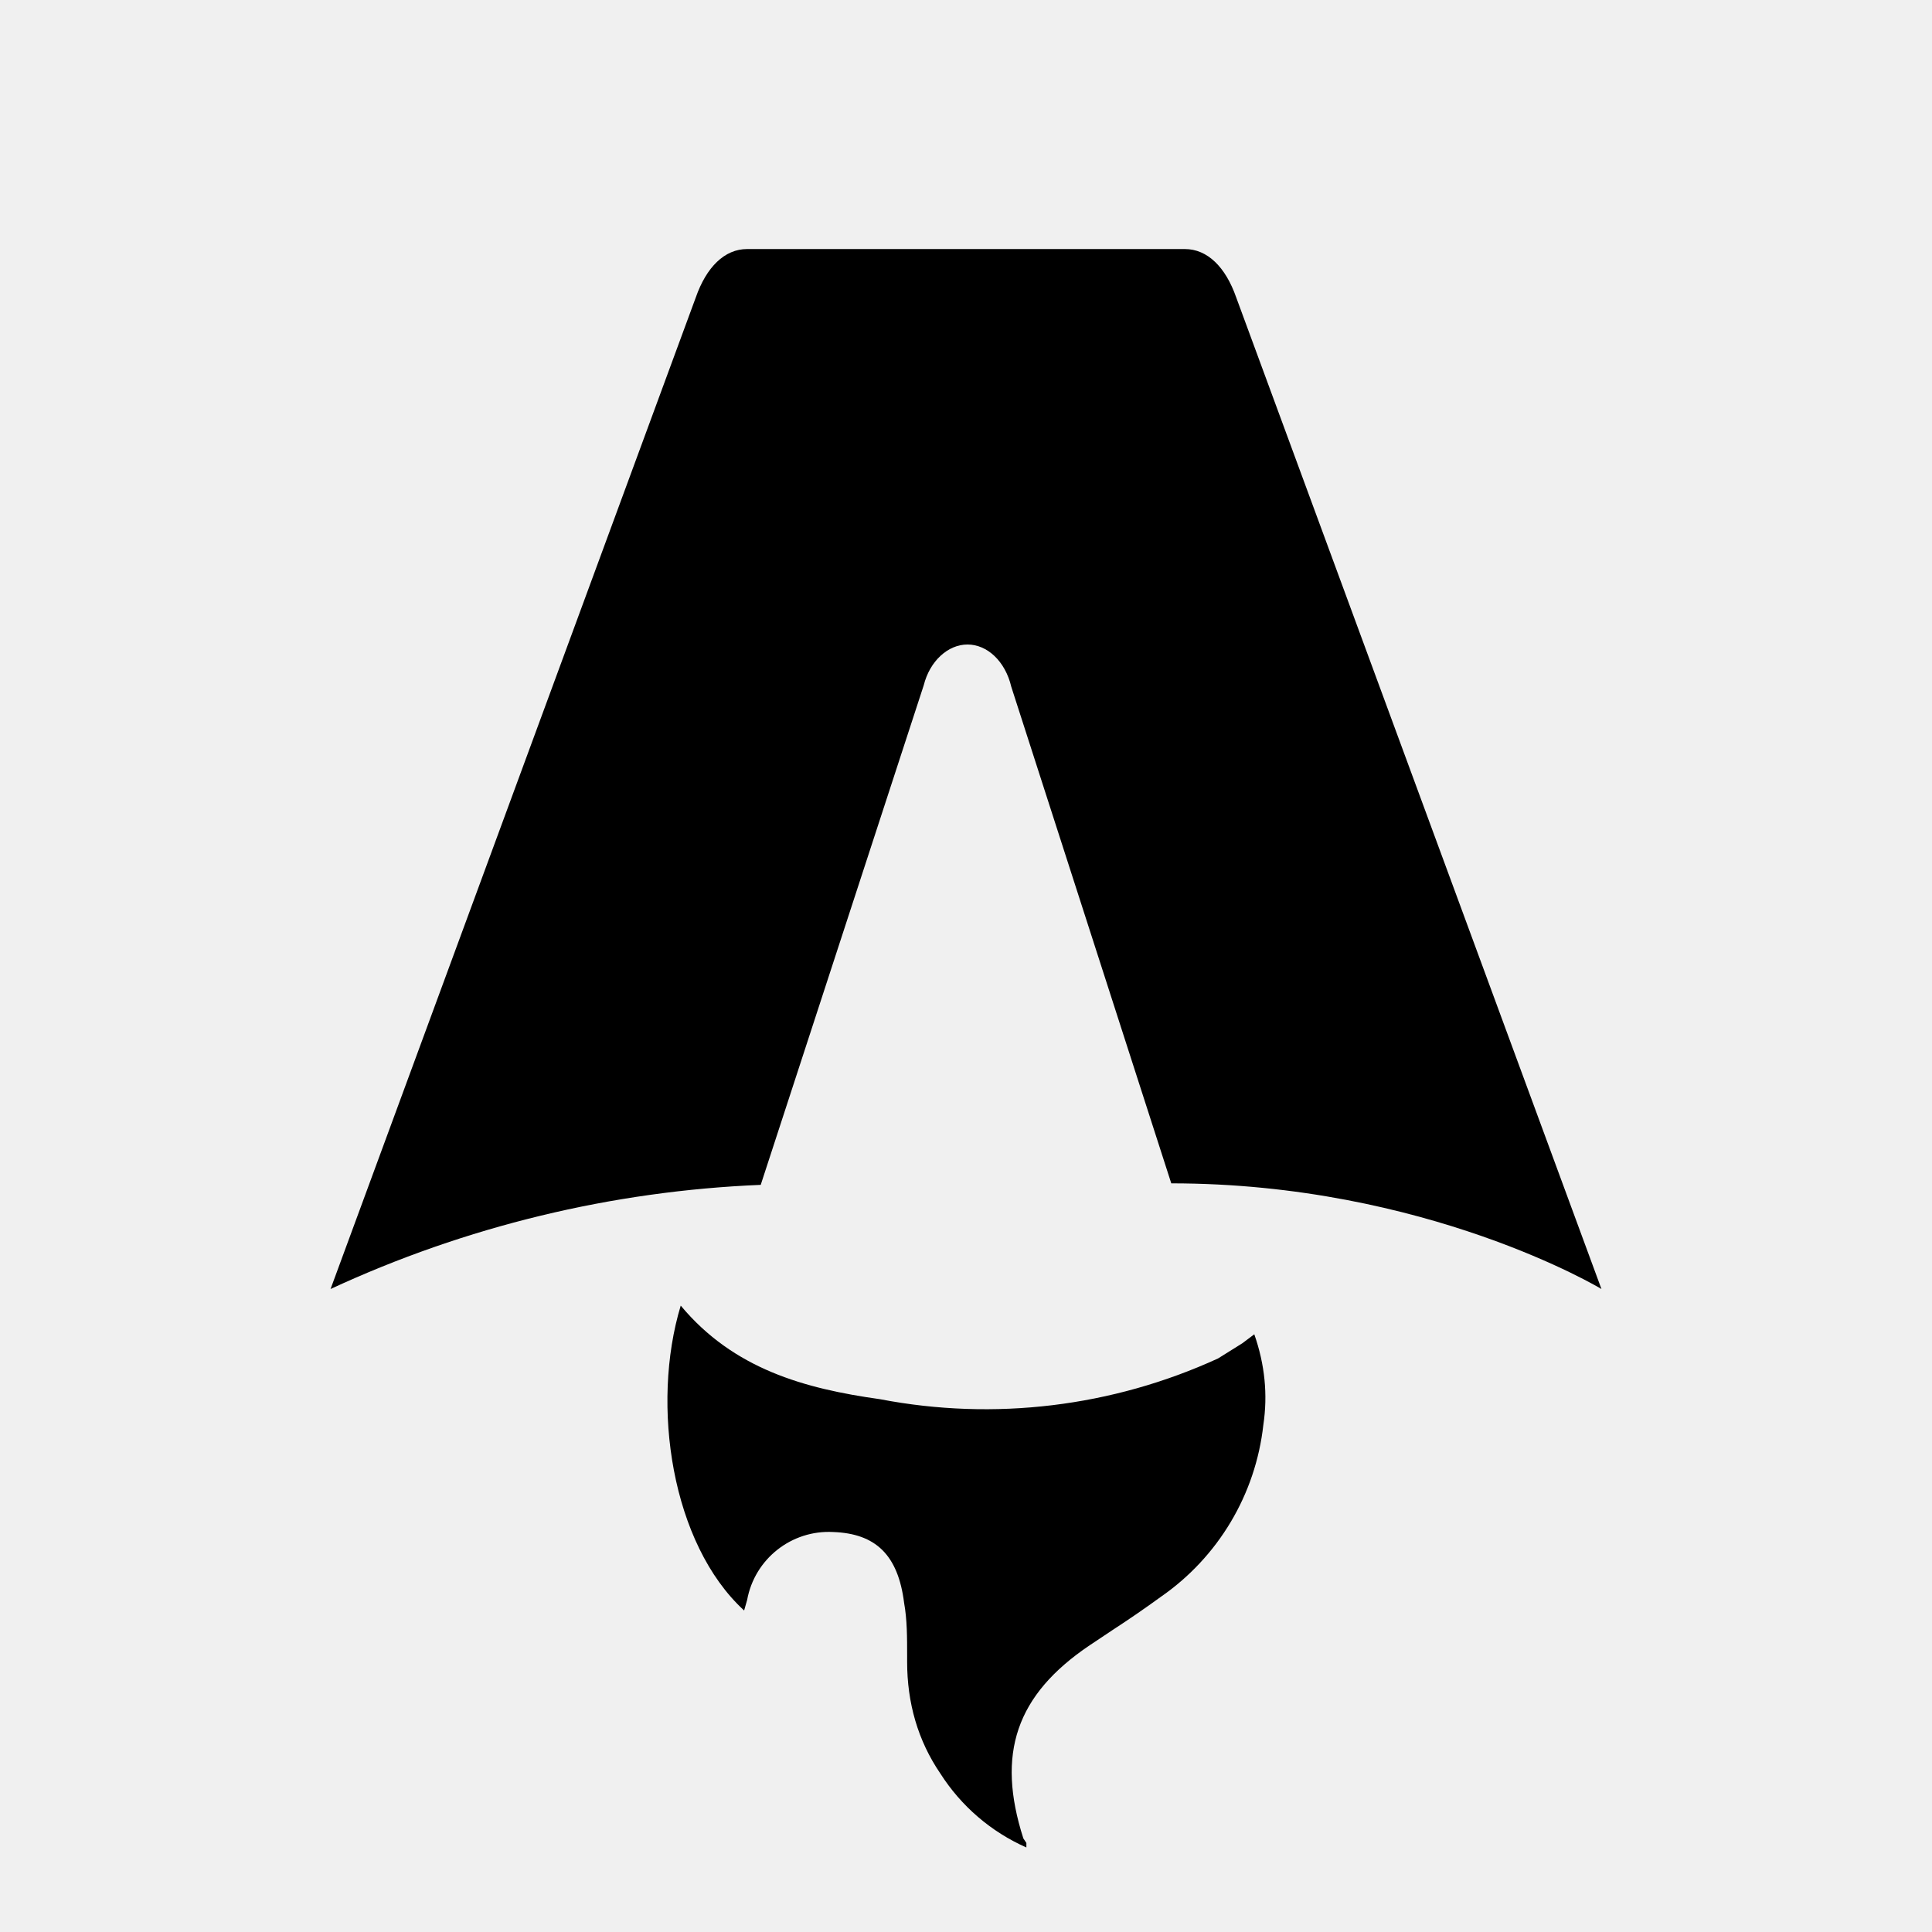
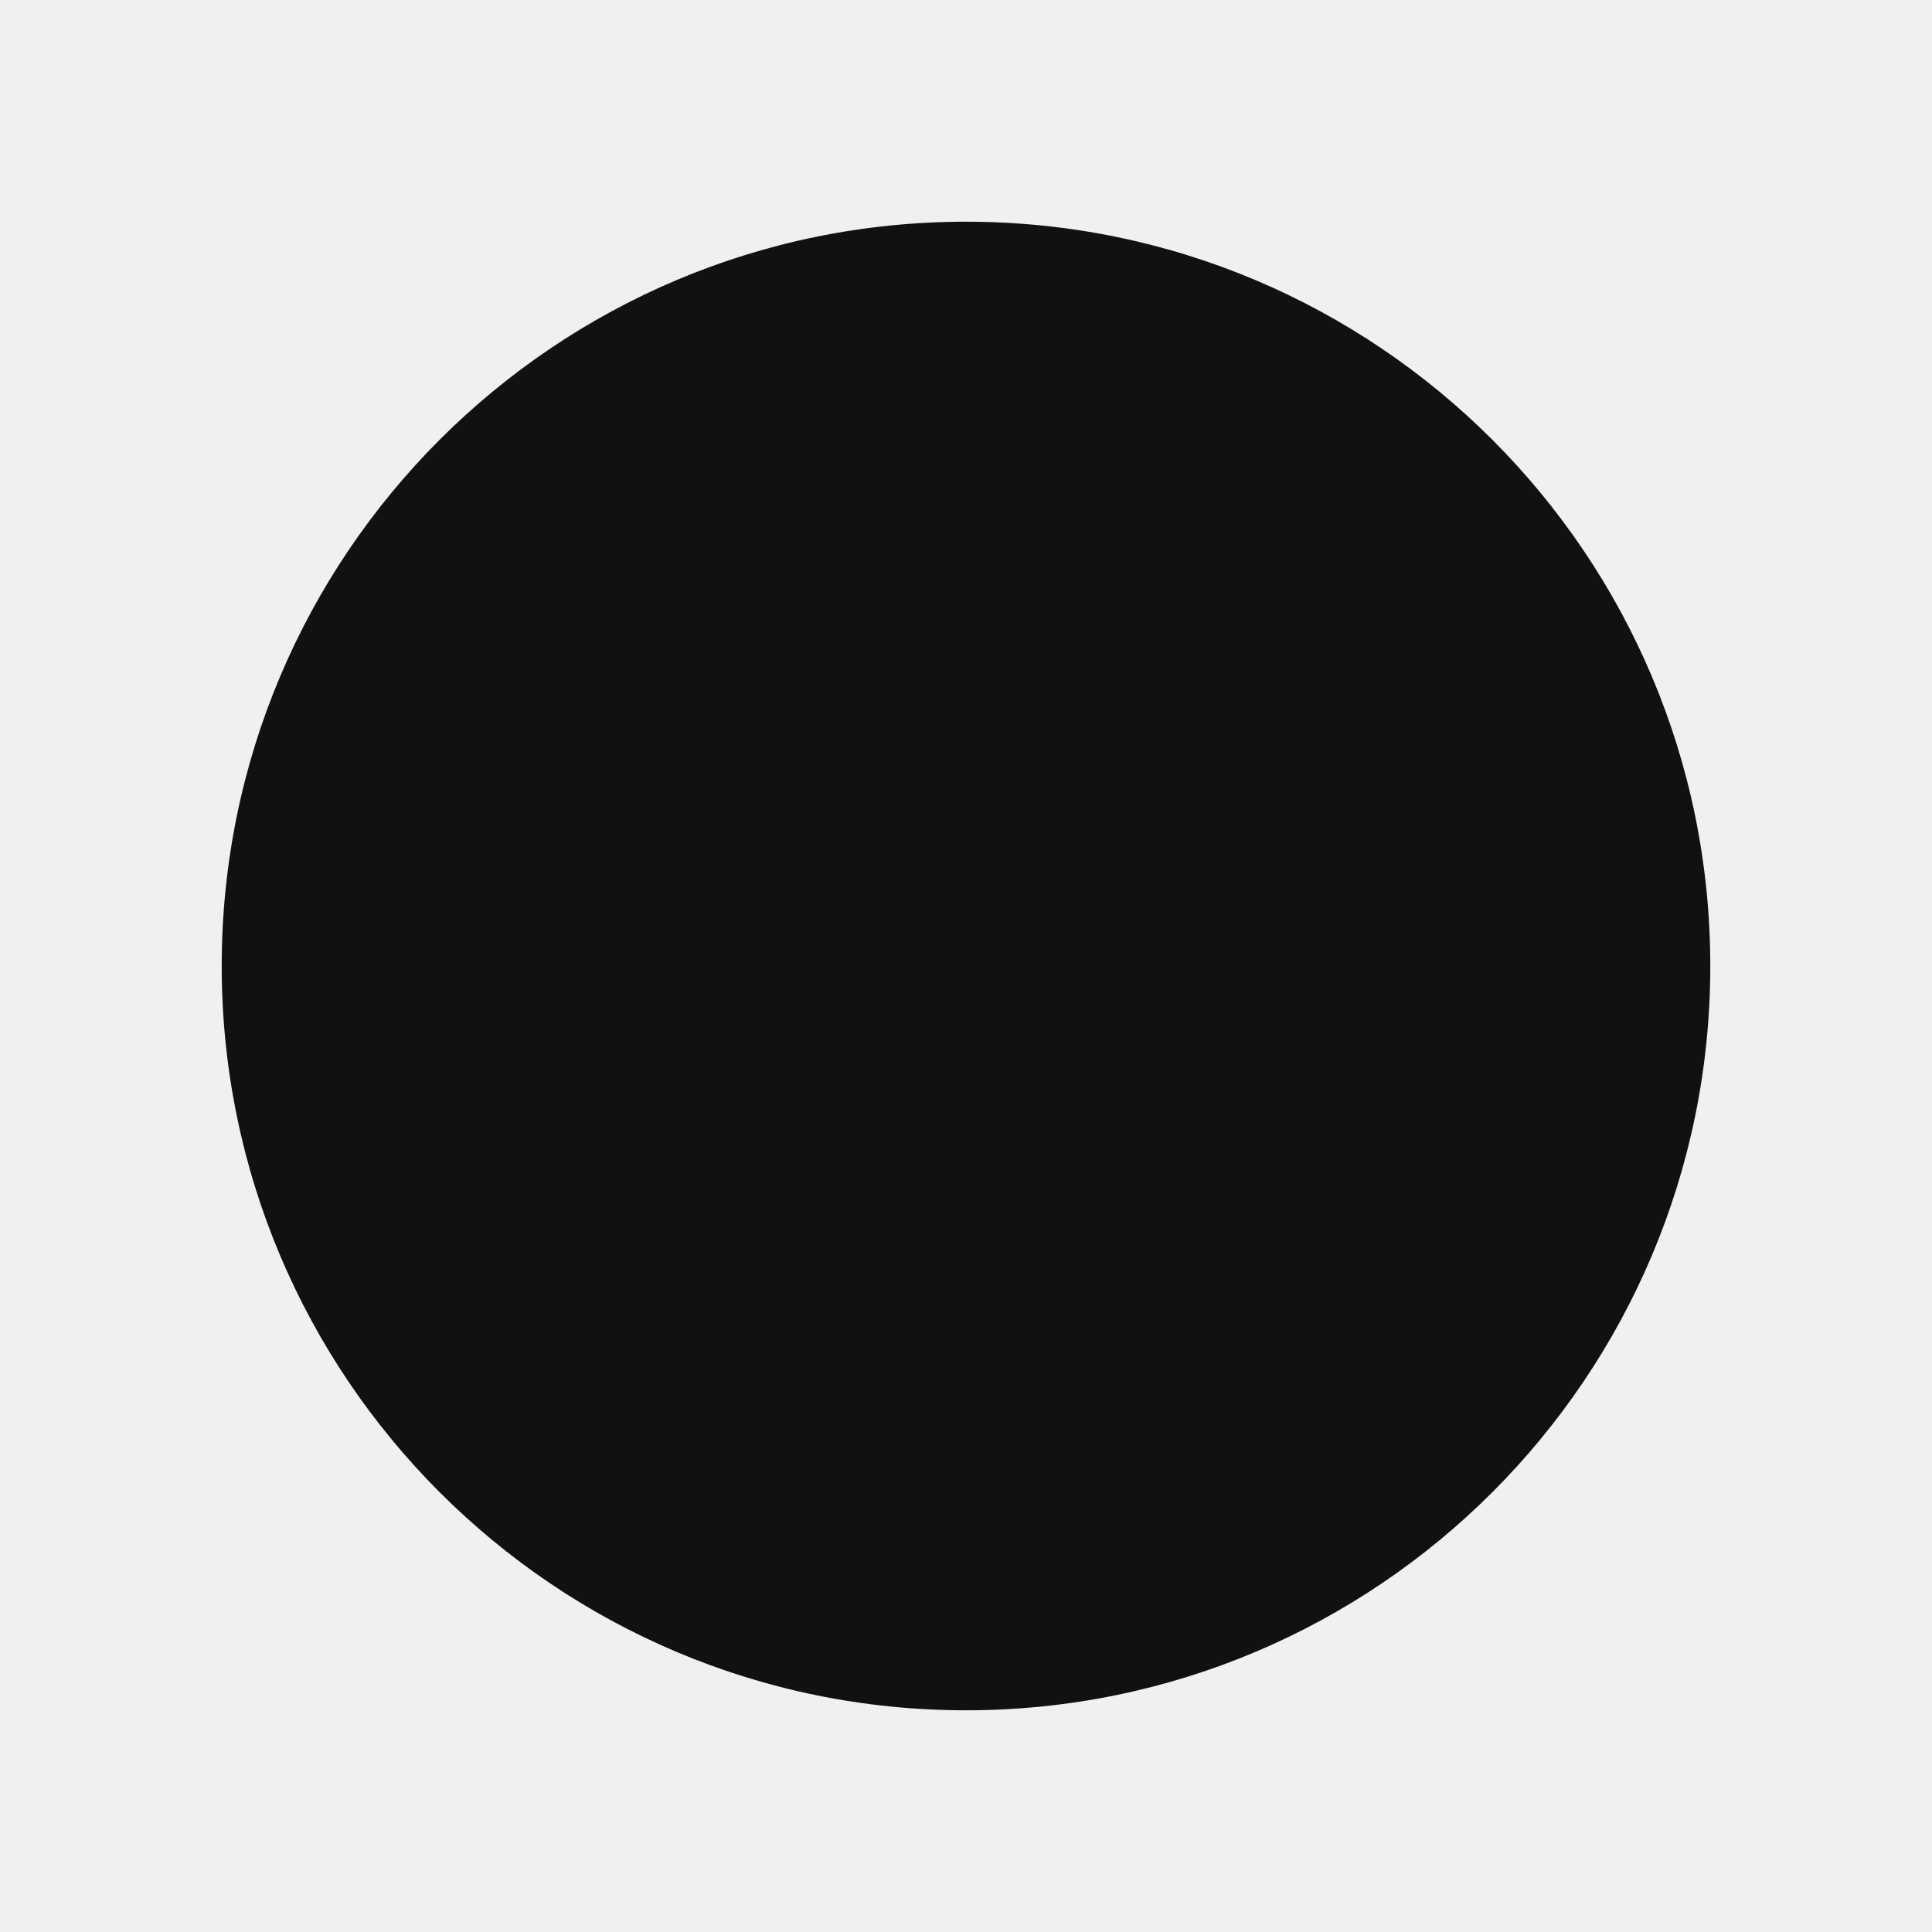
- <svg xmlns="http://www.w3.org/2000/svg" fill="none" viewBox="0 0 128 128">
-   <path d="M50.4 78.5a75.1 75.1 0 0 0-28.5 6.9l24.2-65.7c.7-2 1.9-3.2 3.4-3.2h29c1.5 0 2.7 1.2 3.4 3.2l24.2 65.7s-11.6-7-28.5-7L67 45.5c-.4-1.7-1.6-2.8-2.9-2.8-1.3 0-2.5 1.1-2.9 2.7L50.4 78.5Zm-1.1 28.2Zm-4.2-20.2c-2 6.6-.6 15.8 4.2 20.2a17.5 17.5 0 0 1 .2-.7 5.5 5.5 0 0 1 5.7-4.5c2.8.1 4.3 1.5 4.7 4.7.2 1.1.2 2.3.2 3.5v.4c0 2.7.7 5.2 2.2 7.4a13 13 0 0 0 5.7 4.9v-.3l-.2-.3c-1.8-5.6-.5-9.5 4.4-12.8l1.5-1a73 73 0 0 0 3.2-2.2 16 16 0 0 0 6.8-11.4c.3-2 .1-4-.6-6l-.8.6-1.6 1a37 37 0 0 1-22.4 2.7c-5-.7-9.7-2-13.2-6.2Z" />
-   <style>
-         path { fill: #000; }
-         @media (prefers-color-scheme: dark) {
-             path { fill: #FFF; }
-         }
-     </style>
+ <svg xmlns="http://www.w3.org/2000/svg" width="61" height="61" viewBox="0 0 61 61" fill="none">
+   <circle cx="30.5" cy="30.5" r="23.5" fill="#111111" />
</svg>
